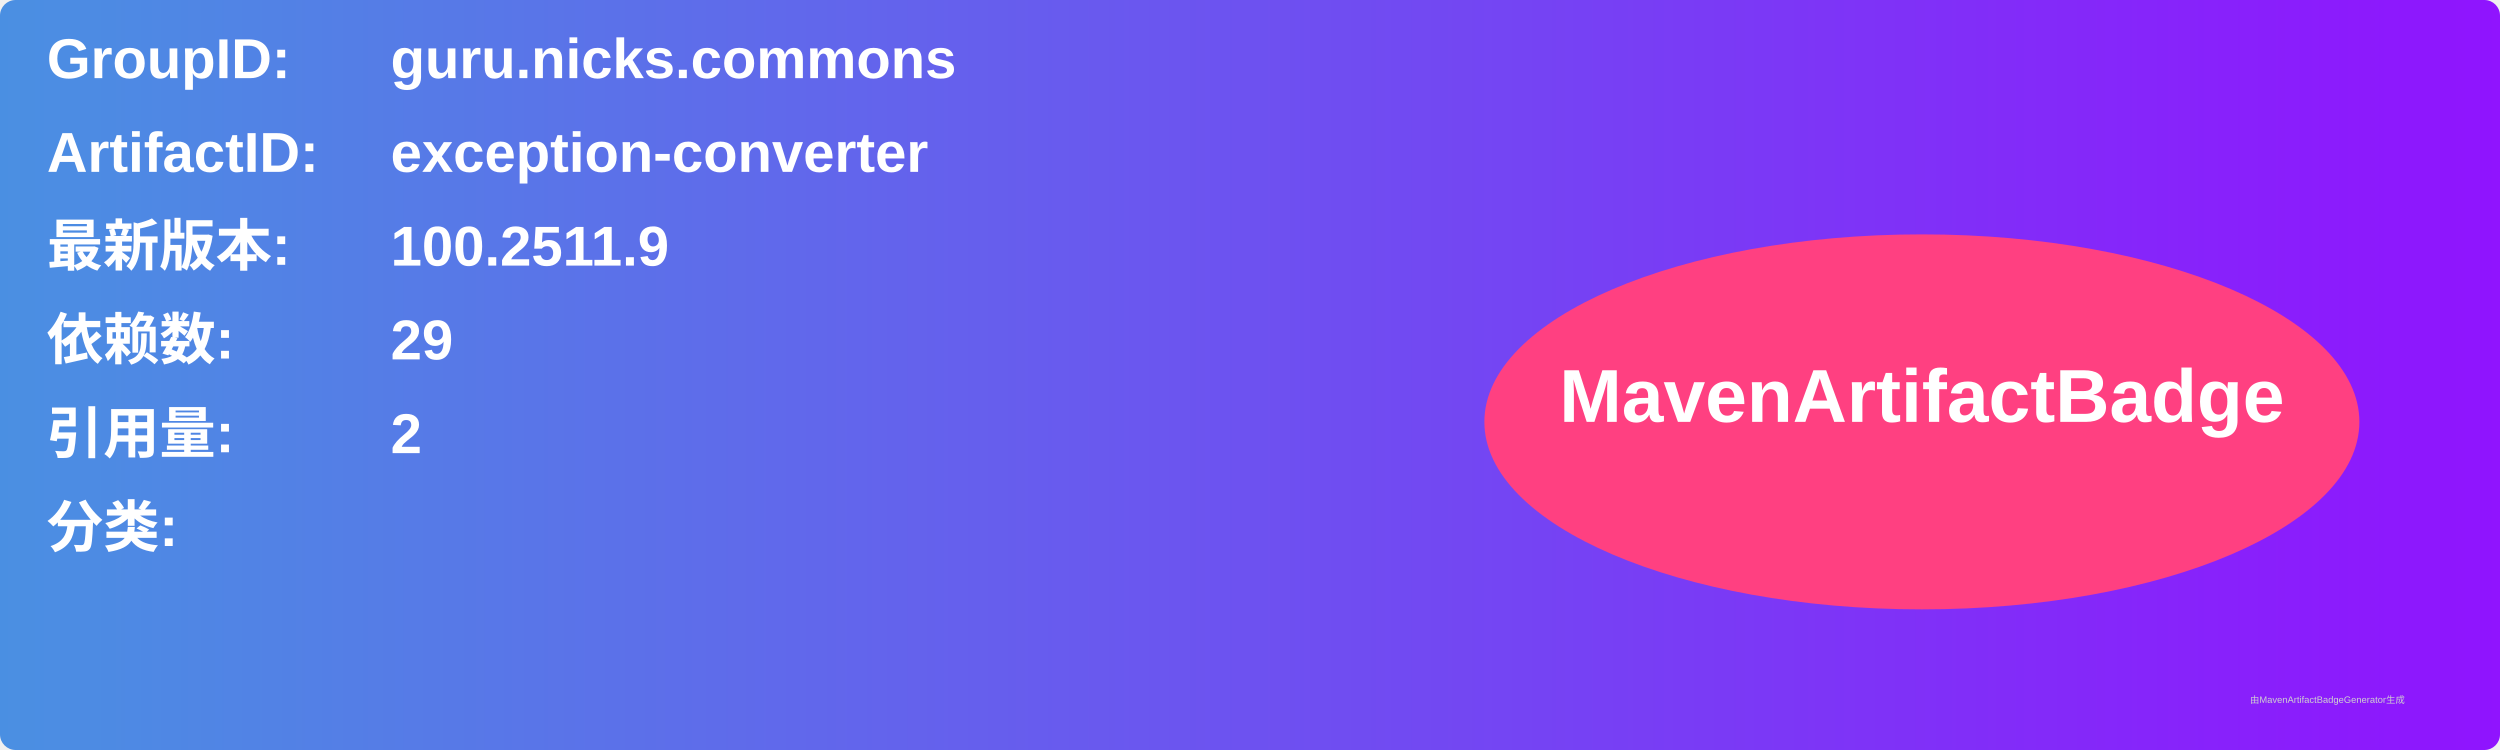
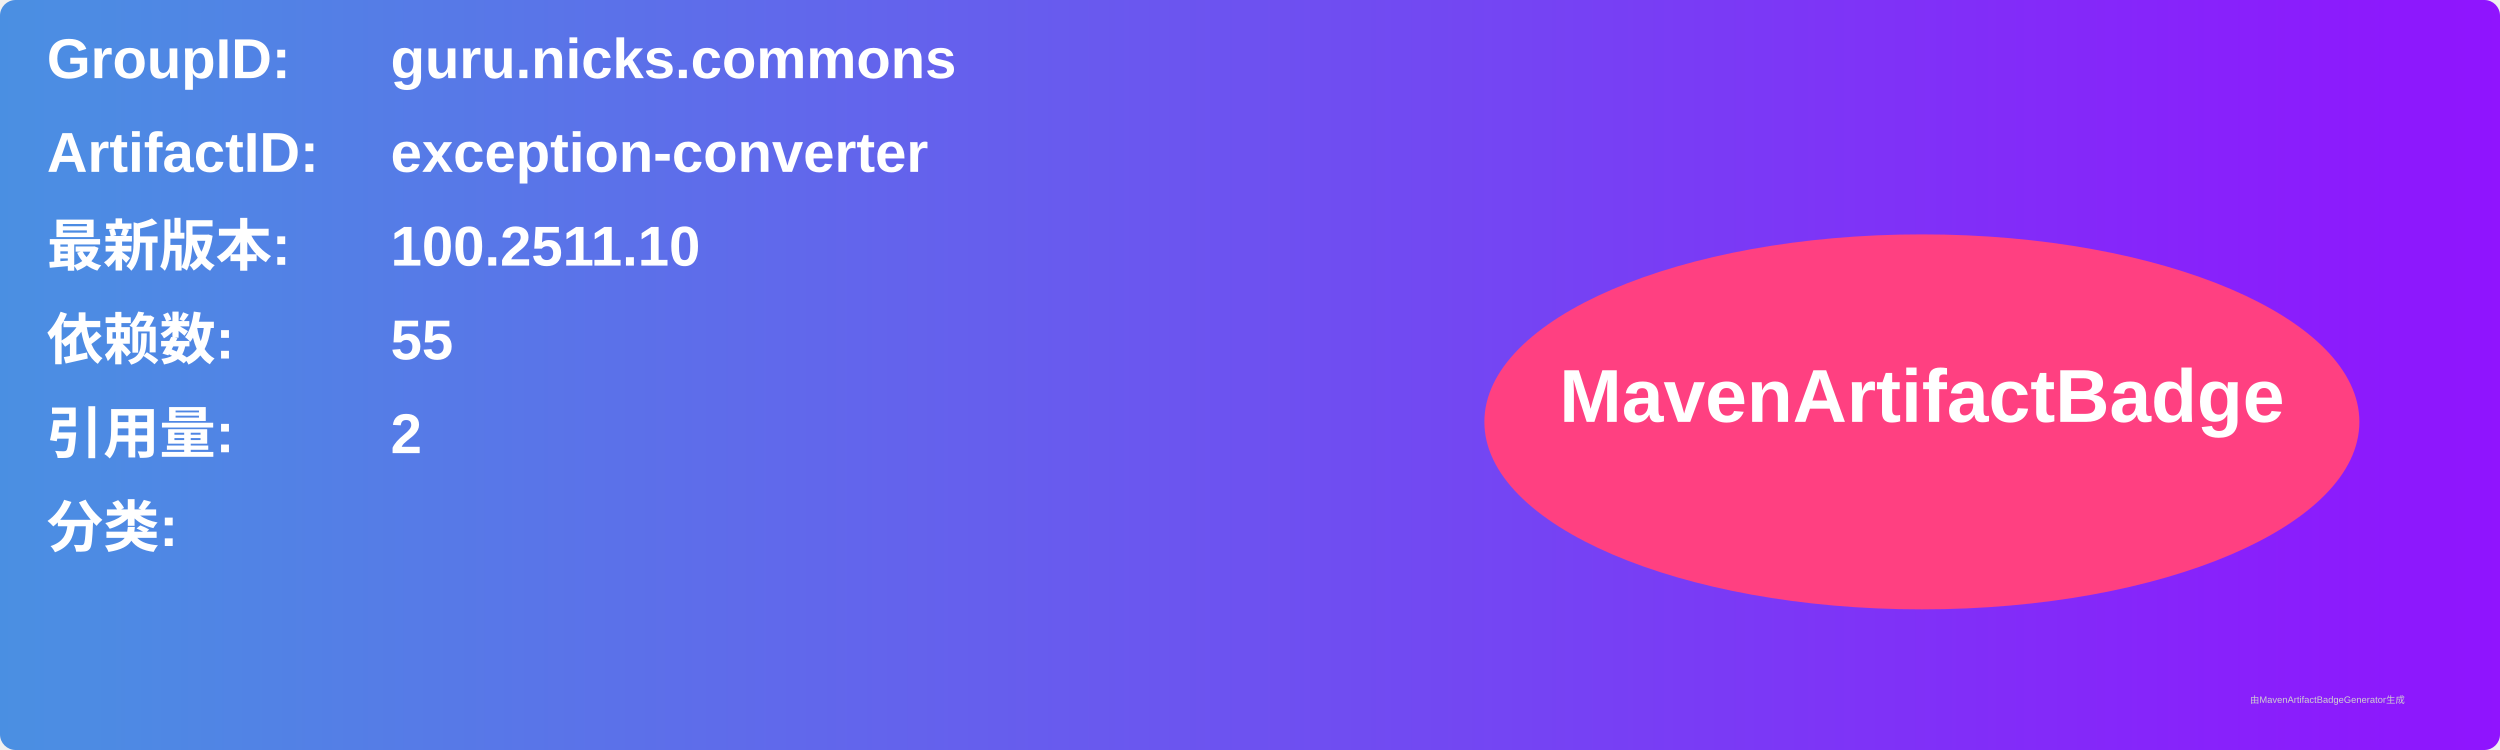
<svg xmlns="http://www.w3.org/2000/svg" width="800" height="240" viewBox="0 0 800 240">
  <linearGradient id="grad" x1="0%" y1="0%" x2="100%" y2="0%">
    <stop offset="0%" stop-color="#4a90e2" />
    <stop offset="100%" stop-color="#9013fe" />
  </linearGradient>
  <rect width="100%" height="100%" rx="5" ry="5" fill="url(#grad)" />
  <g transform="translate(15, 15)">
    <text x="0" y="10" font-family="Arial" font-size="18" fill="white" font-weight="bold" width="260">GroupID:</text>
    <text x="110" y="10" font-family="Arial" font-size="18" fill="white" font-weight="bold" width="460">guru.nicks.commons</text>
    <text x="0" y="40" font-family="Arial" font-size="18" fill="white" font-weight="bold" width="260">ArtifactID:</text>
    <text x="110" y="40" font-family="Arial" font-size="18" fill="white" font-weight="bold" width="460">exception-converter</text>
    <text x="0" y="70" font-family="Arial" font-size="18" fill="white" font-weight="bold">最新版本:</text>
    <text x="110" y="70" font-family="Arial" font-size="18" fill="white" font-weight="bold">
-       <tspan font-weight="bold">100.2511.9</tspan>
+       <tspan font-weight="bold">100.2511.10</tspan>
    </text>
    <text x="0" y="100" font-family="Arial" font-size="18" fill="white" font-weight="bold">依赖数: </text>
    <text x="110" y="100" font-family="Arial" font-size="18" fill="white">
-       <tspan font-weight="bold">29</tspan>
+       <tspan font-weight="bold">55</tspan>
    </text>
    <text x="0" y="130" font-family="Arial" font-size="18" fill="white" font-weight="bold">引用量: </text>
    <text x="110" y="130" font-family="Arial" font-size="18" fill="white">
      <tspan font-weight="bold">2</tspan>
    </text>
    <text x="0" y="160" font-family="Arial" font-size="18" fill="white" font-weight="bold">分类:</text>
    <text x="10" y="190" font-family="Arial" font-size="10" fill="white">
      <tspan font-weight="bold" />
    </text>
    <ellipse cx="600" cy="120" rx="140" ry="60" fill="#ff4081" />
    <text x="600" y="120" text-anchor="middle" font-family="Arial" font-size="24" fill="white" font-weight="bold">MavenArtifactBadge</text>
  </g>
  <text x="720" y="225" font-family="Arial" font-size="3" fill="#d0d0d0">由MavenArtifactBadgeGenerator生成</text>
</svg>
